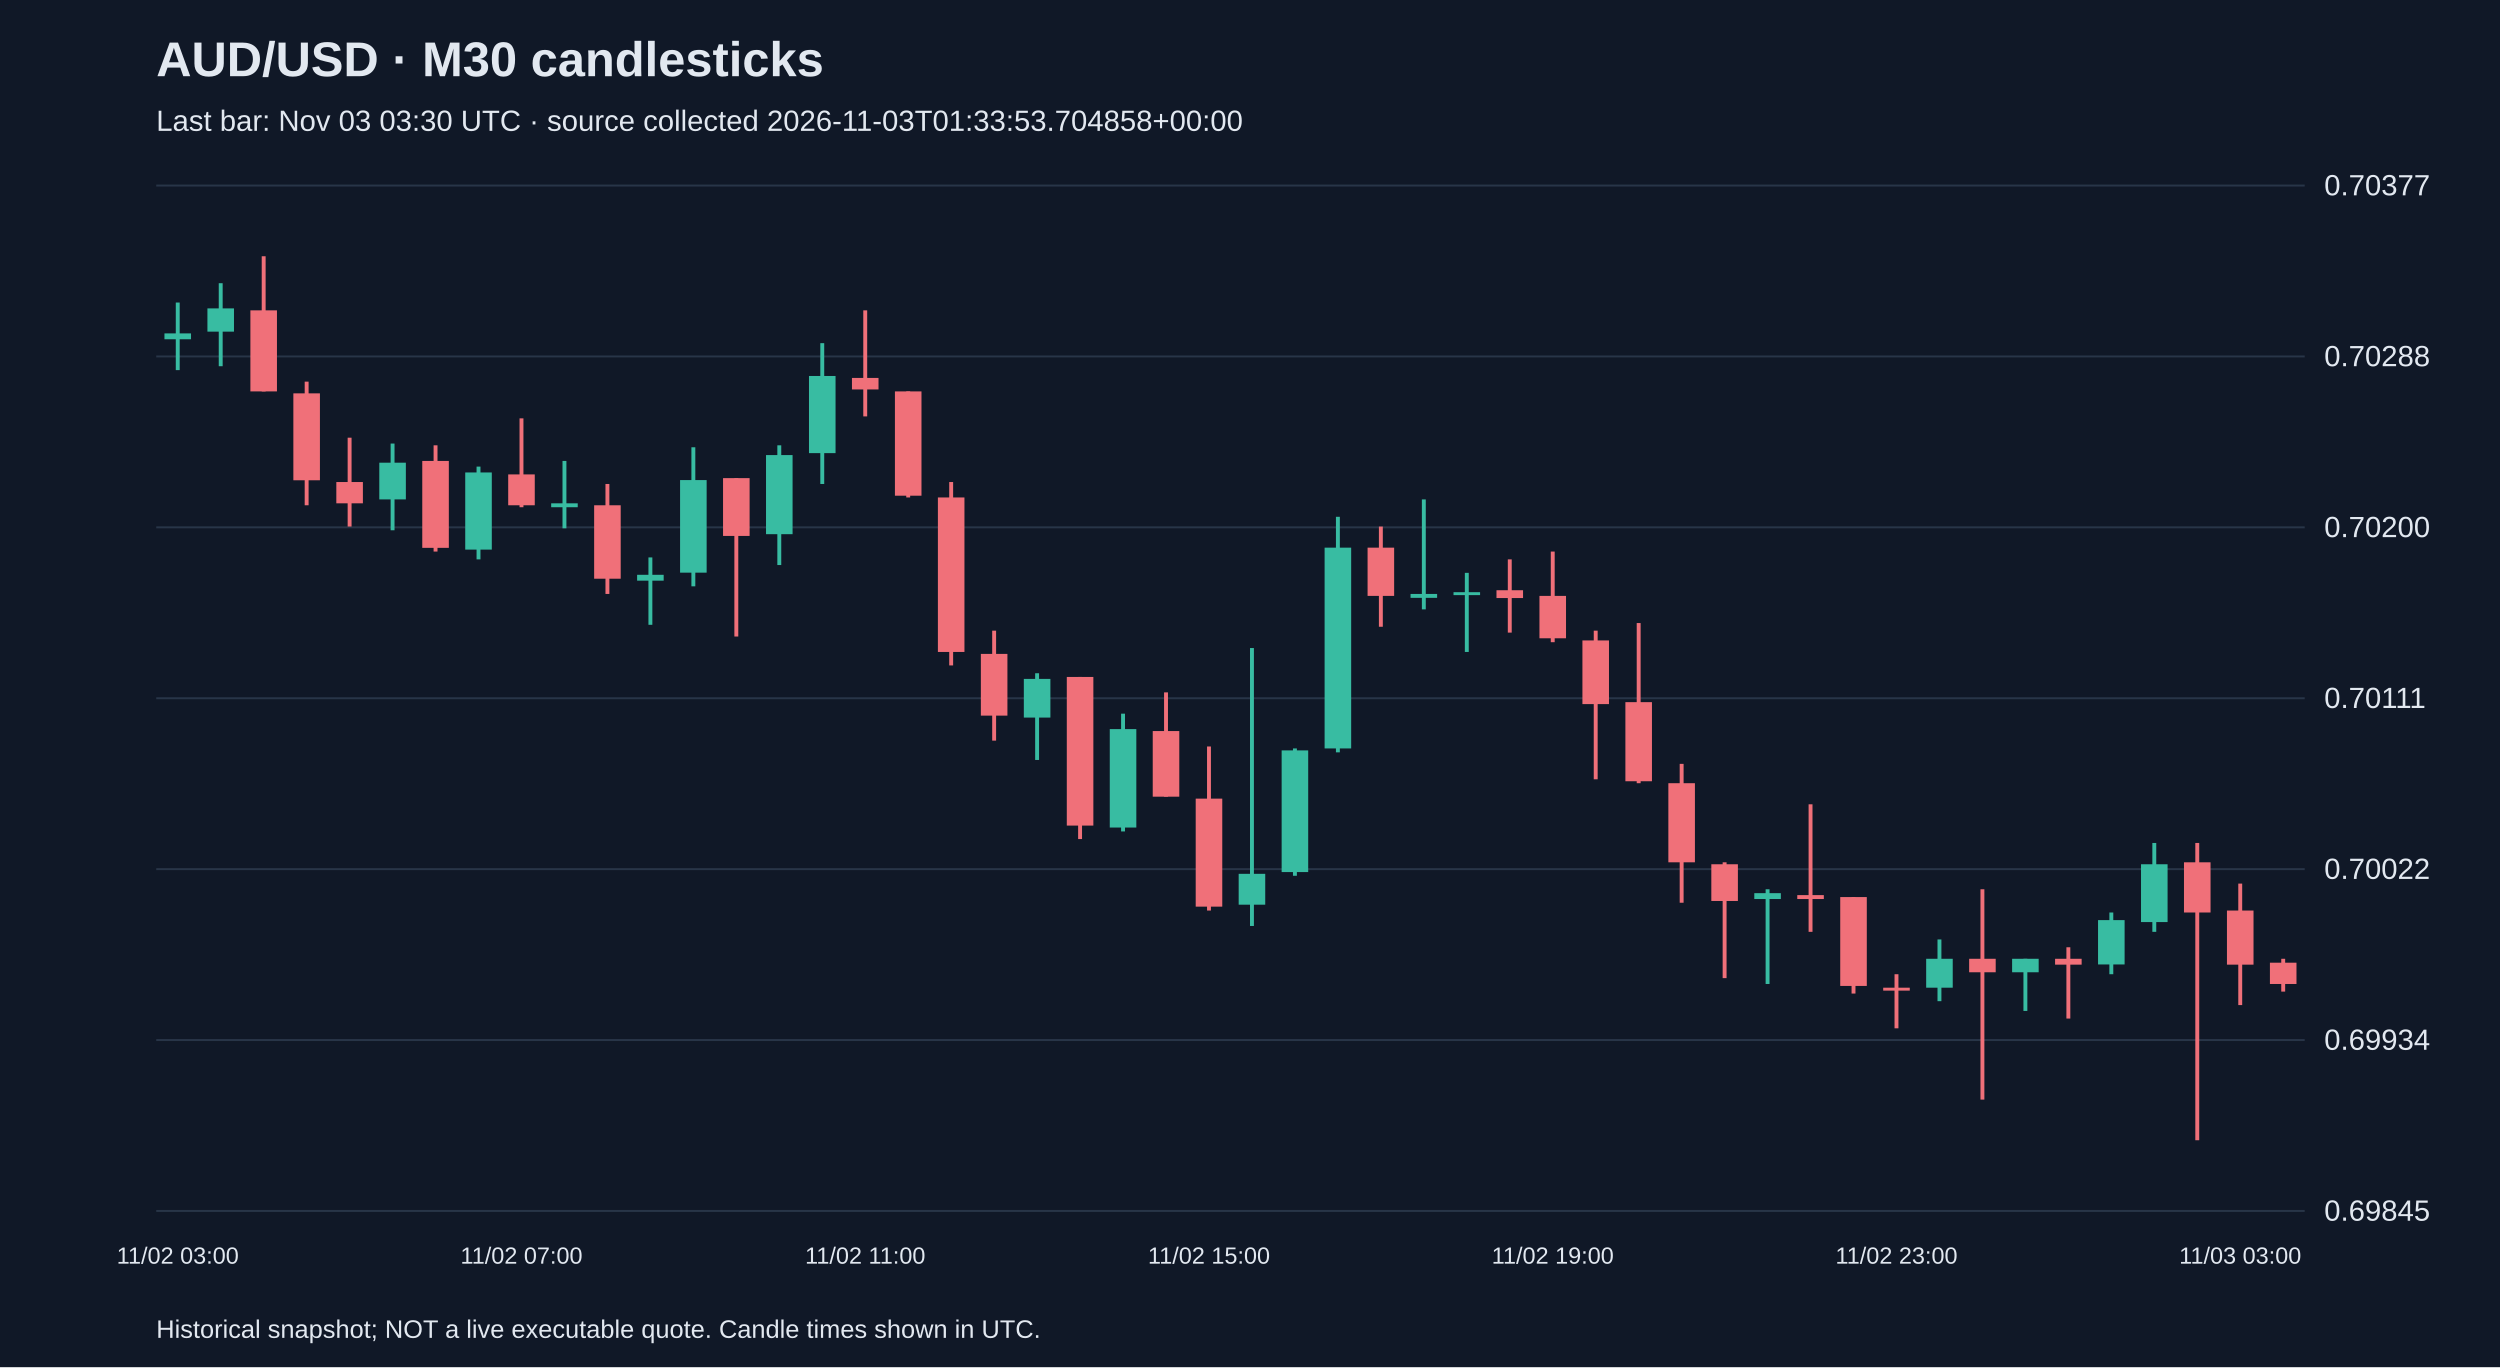
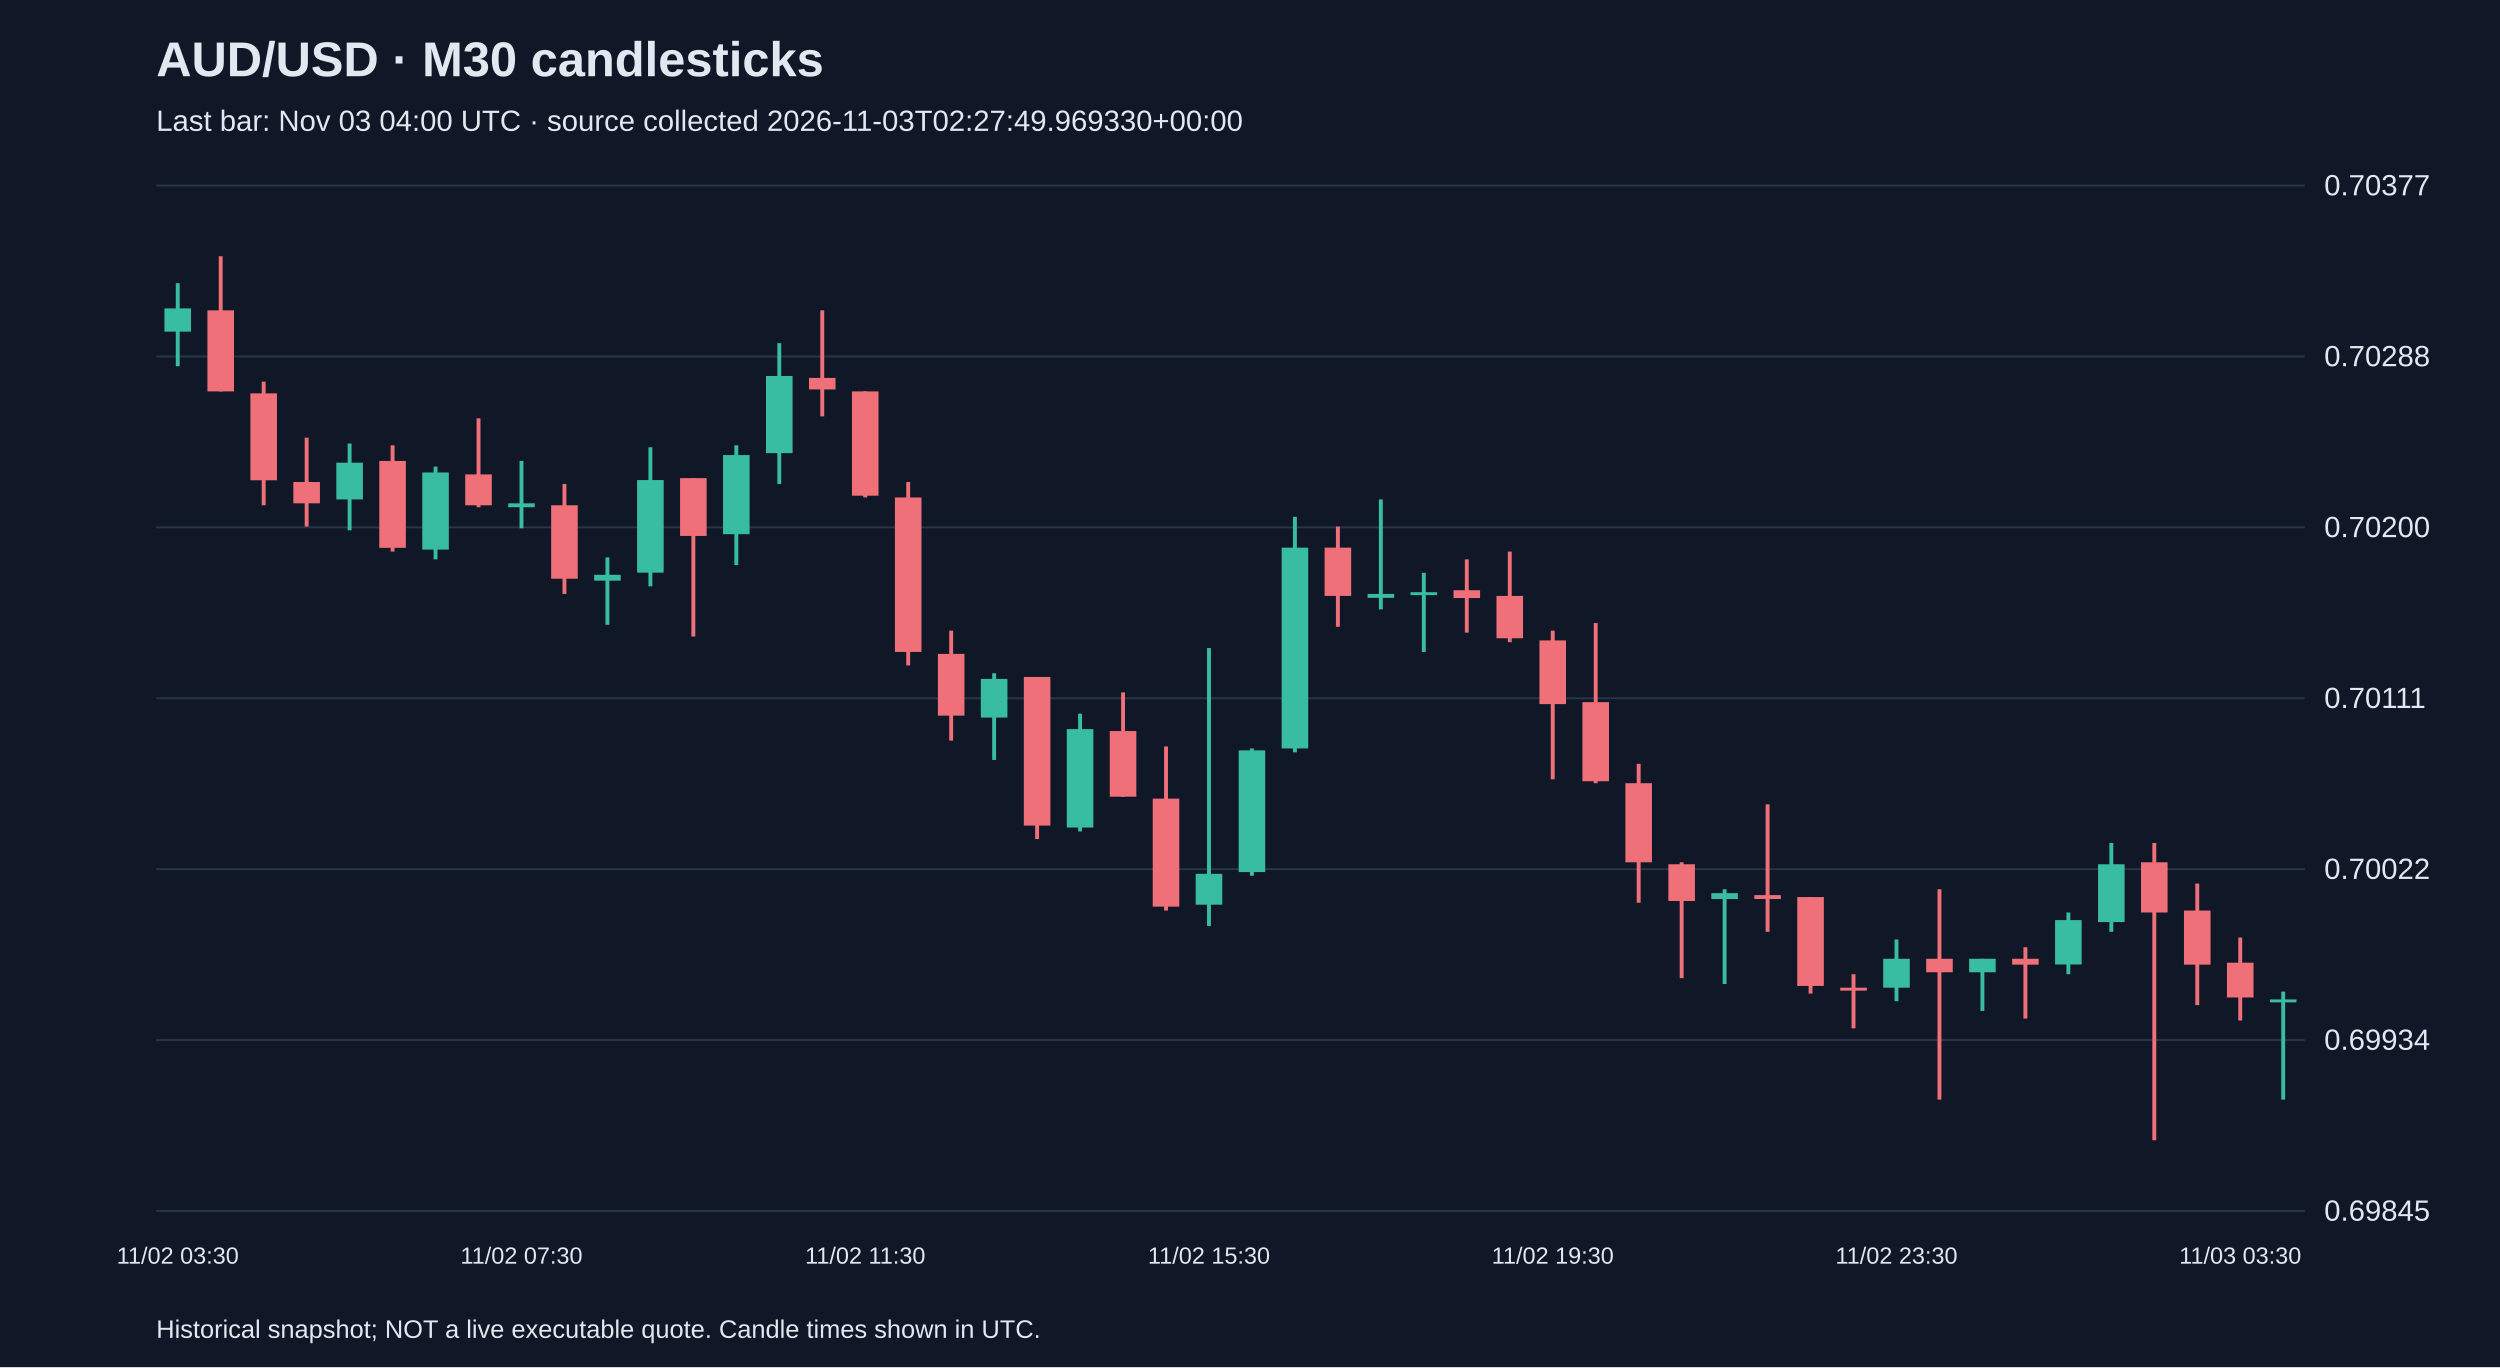
<svg xmlns="http://www.w3.org/2000/svg" viewBox="0 0 1280 700">
  <rect width="100%" height="100%" fill="#101827" />
  <style>text{font-family:Arial,sans-serif;fill:#e2e8f0}</style>
  <text x="80" y="39" font-size="25" font-weight="bold">AUD/USD · M30 candlesticks</text>
-   <text x="80" y="67" font-size="15" fill="#a6b1c5">Last bar: Nov 03 03:30 UTC · source collected 2026-11-03T01:33:53.704858+00:00</text>
+   <text x="80" y="67" font-size="15" fill="#a6b1c5">Last bar: Nov 03 04:00 UTC · source collected 2026-11-03T02:27:49.969330+00:00</text>
  <line x1="80" y1="620.0" x2="1180" y2="620.0" stroke="#283548" />
  <text x="1190" y="625.0" font-size="15">0.69845</text>
  <line x1="80" y1="532.5" x2="1180" y2="532.5" stroke="#283548" />
  <text x="1190" y="537.5" font-size="15">0.69934</text>
  <line x1="80" y1="445.0" x2="1180" y2="445.0" stroke="#283548" />
  <text x="1190" y="450.0" font-size="15">0.70022</text>
  <line x1="80" y1="357.5" x2="1180" y2="357.5" stroke="#283548" />
  <text x="1190" y="362.5" font-size="15">0.70111</text>
  <line x1="80" y1="270.0" x2="1180" y2="270.0" stroke="#283548" />
  <text x="1190" y="275.0" font-size="15">0.70200</text>
  <line x1="80" y1="182.5" x2="1180" y2="182.5" stroke="#283548" />
  <text x="1190" y="187.5" font-size="15">0.70288</text>
  <line x1="80" y1="95.0" x2="1180" y2="95.0" stroke="#283548" />
  <text x="1190" y="100.0" font-size="15">0.70377</text>
-   <line x1="91.0" y1="154.9" x2="91.0" y2="189.5" stroke="#38bca2" stroke-width="2" />
-   <rect x="84.2" y="170.7" width="13.6" height="3.0" fill="#38bca2" />
-   <text x="91.0" y="647" text-anchor="middle" font-size="12">11/02 03:00</text>
-   <line x1="113.0" y1="145.0" x2="113.0" y2="187.5" stroke="#38bca2" stroke-width="2" />
-   <rect x="106.2" y="157.9" width="13.6" height="11.9" fill="#38bca2" />
-   <line x1="135.0" y1="131.2" x2="135.0" y2="200.4" stroke="#f07079" stroke-width="2" />
-   <rect x="128.2" y="158.9" width="13.6" height="41.5" fill="#f07079" />
-   <line x1="157.0" y1="195.4" x2="157.0" y2="258.7" stroke="#f07079" stroke-width="2" />
-   <rect x="150.2" y="201.4" width="13.6" height="44.5" fill="#f07079" />
-   <line x1="179.0" y1="224.1" x2="179.0" y2="269.6" stroke="#f07079" stroke-width="2" />
-   <rect x="172.2" y="246.8" width="13.6" height="10.9" fill="#f07079" />
-   <line x1="201.0" y1="227.1" x2="201.0" y2="271.5" stroke="#38bca2" stroke-width="2" />
-   <rect x="194.2" y="236.9" width="13.6" height="18.8" fill="#38bca2" />
-   <line x1="223.0" y1="228.0" x2="223.0" y2="282.4" stroke="#f07079" stroke-width="2" />
-   <rect x="216.2" y="236.0" width="13.6" height="44.5" fill="#f07079" />
-   <line x1="245.0" y1="238.9" x2="245.0" y2="286.4" stroke="#38bca2" stroke-width="2" />
-   <rect x="238.2" y="241.9" width="13.6" height="39.5" fill="#38bca2" />
-   <line x1="267.0" y1="214.2" x2="267.0" y2="259.7" stroke="#f07079" stroke-width="2" />
-   <rect x="260.2" y="242.9" width="13.6" height="15.8" fill="#f07079" />
-   <text x="267.0" y="647" text-anchor="middle" font-size="12">11/02 07:00</text>
-   <line x1="289.0" y1="236.0" x2="289.0" y2="270.5" stroke="#38bca2" stroke-width="2" />
-   <rect x="282.2" y="257.7" width="13.6" height="2.0" fill="#38bca2" />
-   <line x1="311.0" y1="247.8" x2="311.0" y2="304.1" stroke="#f07079" stroke-width="2" />
-   <rect x="304.2" y="258.7" width="13.6" height="37.6" fill="#f07079" />
-   <line x1="333.0" y1="285.4" x2="333.0" y2="319.9" stroke="#38bca2" stroke-width="2" />
-   <rect x="326.2" y="294.3" width="13.6" height="3.0" fill="#38bca2" />
-   <line x1="355.0" y1="229.0" x2="355.0" y2="300.2" stroke="#38bca2" stroke-width="2" />
-   <rect x="348.2" y="245.8" width="13.6" height="47.4" fill="#38bca2" />
-   <line x1="377.0" y1="244.8" x2="377.0" y2="325.9" stroke="#f07079" stroke-width="2" />
-   <rect x="370.2" y="244.8" width="13.6" height="29.6" fill="#f07079" />
-   <line x1="399.0" y1="228.0" x2="399.0" y2="289.3" stroke="#38bca2" stroke-width="2" />
-   <rect x="392.2" y="233.0" width="13.6" height="40.5" fill="#38bca2" />
-   <line x1="421.0" y1="175.7" x2="421.0" y2="247.8" stroke="#38bca2" stroke-width="2" />
-   <rect x="414.2" y="192.5" width="13.6" height="39.5" fill="#38bca2" />
-   <line x1="443.0" y1="158.9" x2="443.0" y2="213.2" stroke="#f07079" stroke-width="2" />
-   <rect x="436.2" y="193.5" width="13.6" height="5.9" fill="#f07079" />
-   <text x="443.0" y="647" text-anchor="middle" font-size="12">11/02 11:00</text>
-   <line x1="465.0" y1="200.4" x2="465.0" y2="254.7" stroke="#f07079" stroke-width="2" />
-   <rect x="458.2" y="200.4" width="13.6" height="53.4" fill="#f07079" />
-   <line x1="487.0" y1="246.8" x2="487.0" y2="340.7" stroke="#f07079" stroke-width="2" />
-   <rect x="480.2" y="254.7" width="13.6" height="79.1" fill="#f07079" />
-   <line x1="509.0" y1="322.9" x2="509.0" y2="379.2" stroke="#f07079" stroke-width="2" />
-   <rect x="502.2" y="334.8" width="13.6" height="31.6" fill="#f07079" />
-   <line x1="531.0" y1="344.7" x2="531.0" y2="389.1" stroke="#38bca2" stroke-width="2" />
-   <rect x="524.2" y="347.6" width="13.6" height="19.8" fill="#38bca2" />
-   <line x1="553.0" y1="346.6" x2="553.0" y2="429.6" stroke="#f07079" stroke-width="2" />
-   <rect x="546.2" y="346.6" width="13.6" height="76.1" fill="#f07079" />
-   <line x1="575.0" y1="365.4" x2="575.0" y2="425.7" stroke="#38bca2" stroke-width="2" />
-   <rect x="568.2" y="373.3" width="13.6" height="50.4" fill="#38bca2" />
-   <line x1="597.0" y1="354.5" x2="597.0" y2="407.9" stroke="#f07079" stroke-width="2" />
-   <rect x="590.2" y="374.3" width="13.6" height="33.6" fill="#f07079" />
-   <line x1="619.0" y1="382.2" x2="619.0" y2="466.2" stroke="#f07079" stroke-width="2" />
-   <rect x="612.2" y="408.9" width="13.6" height="55.3" fill="#f07079" />
-   <text x="619.0" y="647" text-anchor="middle" font-size="12">11/02 15:00</text>
-   <line x1="641.0" y1="331.8" x2="641.0" y2="474.1" stroke="#38bca2" stroke-width="2" />
-   <rect x="634.2" y="447.4" width="13.6" height="15.8" fill="#38bca2" />
-   <line x1="663.0" y1="383.2" x2="663.0" y2="448.4" stroke="#38bca2" stroke-width="2" />
-   <rect x="656.2" y="384.2" width="13.6" height="62.3" fill="#38bca2" />
-   <line x1="685.0" y1="264.6" x2="685.0" y2="385.2" stroke="#38bca2" stroke-width="2" />
-   <rect x="678.2" y="280.4" width="13.6" height="102.8" fill="#38bca2" />
-   <line x1="707.0" y1="269.6" x2="707.0" y2="320.9" stroke="#f07079" stroke-width="2" />
-   <rect x="700.2" y="280.4" width="13.6" height="24.7" fill="#f07079" />
-   <line x1="729.0" y1="255.7" x2="729.0" y2="312.0" stroke="#38bca2" stroke-width="2" />
-   <rect x="722.2" y="304.1" width="13.6" height="2.0" fill="#38bca2" />
-   <line x1="751.0" y1="293.3" x2="751.0" y2="333.8" stroke="#38bca2" stroke-width="2" />
-   <rect x="744.2" y="303.2" width="13.6" height="1.5" fill="#38bca2" />
-   <line x1="773.0" y1="286.4" x2="773.0" y2="323.9" stroke="#f07079" stroke-width="2" />
-   <rect x="766.2" y="302.2" width="13.6" height="4.0" fill="#f07079" />
-   <line x1="795.0" y1="282.4" x2="795.0" y2="328.8" stroke="#f07079" stroke-width="2" />
-   <rect x="788.2" y="305.1" width="13.6" height="21.7" fill="#f07079" />
-   <text x="795.0" y="647" text-anchor="middle" font-size="12">11/02 19:00</text>
-   <line x1="817.0" y1="322.9" x2="817.0" y2="399.0" stroke="#f07079" stroke-width="2" />
-   <rect x="810.2" y="327.9" width="13.6" height="32.6" fill="#f07079" />
-   <line x1="839.0" y1="319.0" x2="839.0" y2="401.0" stroke="#f07079" stroke-width="2" />
-   <rect x="832.2" y="359.5" width="13.6" height="40.5" fill="#f07079" />
-   <line x1="861.0" y1="391.1" x2="861.0" y2="462.2" stroke="#f07079" stroke-width="2" />
-   <rect x="854.2" y="401.0" width="13.6" height="40.5" fill="#f07079" />
-   <line x1="883.0" y1="441.5" x2="883.0" y2="500.8" stroke="#f07079" stroke-width="2" />
-   <rect x="876.2" y="442.5" width="13.6" height="18.8" fill="#f07079" />
-   <line x1="905.0" y1="455.3" x2="905.0" y2="503.8" stroke="#38bca2" stroke-width="2" />
-   <rect x="898.2" y="457.3" width="13.6" height="3.0" fill="#38bca2" />
-   <line x1="927.0" y1="411.8" x2="927.0" y2="477.1" stroke="#f07079" stroke-width="2" />
-   <rect x="920.2" y="458.3" width="13.6" height="2.0" fill="#f07079" />
-   <line x1="949.0" y1="459.3" x2="949.0" y2="508.7" stroke="#f07079" stroke-width="2" />
-   <rect x="942.2" y="459.3" width="13.6" height="45.5" fill="#f07079" />
-   <line x1="971.0" y1="498.8" x2="971.0" y2="526.5" stroke="#f07079" stroke-width="2" />
-   <rect x="964.2" y="505.7" width="13.6" height="1.5" fill="#f07079" />
-   <text x="971.0" y="647" text-anchor="middle" font-size="12">11/02 23:00</text>
-   <line x1="993.0" y1="481.0" x2="993.0" y2="512.6" stroke="#38bca2" stroke-width="2" />
-   <rect x="986.2" y="490.9" width="13.6" height="14.8" fill="#38bca2" />
-   <line x1="1015.0" y1="455.3" x2="1015.0" y2="563.0" stroke="#f07079" stroke-width="2" />
-   <rect x="1008.2" y="490.9" width="13.6" height="6.9" fill="#f07079" />
-   <line x1="1037.0" y1="490.9" x2="1037.0" y2="517.6" stroke="#38bca2" stroke-width="2" />
-   <rect x="1030.2" y="490.9" width="13.6" height="6.9" fill="#38bca2" />
-   <line x1="1059.0" y1="485.0" x2="1059.0" y2="521.5" stroke="#f07079" stroke-width="2" />
-   <rect x="1052.2" y="490.9" width="13.6" height="3.0" fill="#f07079" />
-   <line x1="1081.0" y1="467.2" x2="1081.0" y2="498.8" stroke="#38bca2" stroke-width="2" />
-   <rect x="1074.2" y="471.1" width="13.6" height="22.7" fill="#38bca2" />
-   <line x1="1103.0" y1="431.6" x2="1103.0" y2="477.1" stroke="#38bca2" stroke-width="2" />
-   <rect x="1096.2" y="442.5" width="13.6" height="29.6" fill="#38bca2" />
-   <line x1="1125.0" y1="431.6" x2="1125.0" y2="583.8" stroke="#f07079" stroke-width="2" />
-   <rect x="1118.2" y="441.5" width="13.6" height="25.7" fill="#f07079" />
-   <line x1="1147.0" y1="452.4" x2="1147.0" y2="514.6" stroke="#f07079" stroke-width="2" />
-   <rect x="1140.2" y="466.2" width="13.6" height="27.7" fill="#f07079" />
-   <text x="1147.0" y="647" text-anchor="middle" font-size="12">11/03 03:00</text>
-   <line x1="1169.0" y1="490.9" x2="1169.0" y2="507.7" stroke="#f07079" stroke-width="2" />
-   <rect x="1162.2" y="492.9" width="13.6" height="10.9" fill="#f07079" />
+   <line x1="91.0" y1="145.0" x2="91.0" y2="187.5" stroke="#38bca2" stroke-width="2" />
+   <rect x="84.2" y="157.9" width="13.6" height="11.9" fill="#38bca2" />
+   <text x="91.0" y="647" text-anchor="middle" font-size="12">11/02 03:30</text>
+   <line x1="113.0" y1="131.2" x2="113.0" y2="200.4" stroke="#f07079" stroke-width="2" />
+   <rect x="106.2" y="158.9" width="13.6" height="41.5" fill="#f07079" />
+   <line x1="135.0" y1="195.4" x2="135.0" y2="258.7" stroke="#f07079" stroke-width="2" />
+   <rect x="128.2" y="201.4" width="13.6" height="44.5" fill="#f07079" />
+   <line x1="157.0" y1="224.1" x2="157.0" y2="269.6" stroke="#f07079" stroke-width="2" />
+   <rect x="150.2" y="246.8" width="13.6" height="10.9" fill="#f07079" />
+   <line x1="179.0" y1="227.1" x2="179.0" y2="271.5" stroke="#38bca2" stroke-width="2" />
+   <rect x="172.2" y="236.9" width="13.6" height="18.8" fill="#38bca2" />
+   <line x1="201.0" y1="228.0" x2="201.0" y2="282.4" stroke="#f07079" stroke-width="2" />
+   <rect x="194.2" y="236.0" width="13.6" height="44.5" fill="#f07079" />
+   <line x1="223.0" y1="238.9" x2="223.0" y2="286.4" stroke="#38bca2" stroke-width="2" />
+   <rect x="216.2" y="241.9" width="13.6" height="39.5" fill="#38bca2" />
+   <line x1="245.0" y1="214.2" x2="245.0" y2="259.7" stroke="#f07079" stroke-width="2" />
+   <rect x="238.2" y="242.9" width="13.6" height="15.8" fill="#f07079" />
+   <line x1="267.0" y1="236.0" x2="267.0" y2="270.5" stroke="#38bca2" stroke-width="2" />
+   <rect x="260.2" y="257.7" width="13.6" height="2.0" fill="#38bca2" />
+   <text x="267.0" y="647" text-anchor="middle" font-size="12">11/02 07:30</text>
+   <line x1="289.0" y1="247.8" x2="289.0" y2="304.1" stroke="#f07079" stroke-width="2" />
+   <rect x="282.2" y="258.7" width="13.6" height="37.6" fill="#f07079" />
+   <line x1="311.0" y1="285.4" x2="311.0" y2="319.9" stroke="#38bca2" stroke-width="2" />
+   <rect x="304.2" y="294.3" width="13.6" height="3.0" fill="#38bca2" />
+   <line x1="333.0" y1="229.0" x2="333.0" y2="300.2" stroke="#38bca2" stroke-width="2" />
+   <rect x="326.2" y="245.8" width="13.6" height="47.4" fill="#38bca2" />
+   <line x1="355.0" y1="244.8" x2="355.0" y2="325.9" stroke="#f07079" stroke-width="2" />
+   <rect x="348.2" y="244.8" width="13.6" height="29.6" fill="#f07079" />
+   <line x1="377.0" y1="228.0" x2="377.0" y2="289.3" stroke="#38bca2" stroke-width="2" />
+   <rect x="370.2" y="233.0" width="13.6" height="40.5" fill="#38bca2" />
+   <line x1="399.0" y1="175.7" x2="399.0" y2="247.8" stroke="#38bca2" stroke-width="2" />
+   <rect x="392.2" y="192.5" width="13.6" height="39.5" fill="#38bca2" />
+   <line x1="421.0" y1="158.9" x2="421.0" y2="213.2" stroke="#f07079" stroke-width="2" />
+   <rect x="414.2" y="193.5" width="13.6" height="5.9" fill="#f07079" />
+   <line x1="443.0" y1="200.4" x2="443.0" y2="254.7" stroke="#f07079" stroke-width="2" />
+   <rect x="436.2" y="200.4" width="13.6" height="53.4" fill="#f07079" />
+   <text x="443.0" y="647" text-anchor="middle" font-size="12">11/02 11:30</text>
+   <line x1="465.0" y1="246.8" x2="465.0" y2="340.7" stroke="#f07079" stroke-width="2" />
+   <rect x="458.2" y="254.7" width="13.6" height="79.1" fill="#f07079" />
+   <line x1="487.0" y1="322.9" x2="487.0" y2="379.2" stroke="#f07079" stroke-width="2" />
+   <rect x="480.2" y="334.8" width="13.6" height="31.6" fill="#f07079" />
+   <line x1="509.0" y1="344.7" x2="509.0" y2="389.1" stroke="#38bca2" stroke-width="2" />
+   <rect x="502.2" y="347.6" width="13.6" height="19.8" fill="#38bca2" />
+   <line x1="531.0" y1="346.6" x2="531.0" y2="429.6" stroke="#f07079" stroke-width="2" />
+   <rect x="524.2" y="346.6" width="13.6" height="76.1" fill="#f07079" />
+   <line x1="553.0" y1="365.4" x2="553.0" y2="425.7" stroke="#38bca2" stroke-width="2" />
+   <rect x="546.2" y="373.3" width="13.6" height="50.4" fill="#38bca2" />
+   <line x1="575.0" y1="354.5" x2="575.0" y2="407.9" stroke="#f07079" stroke-width="2" />
+   <rect x="568.2" y="374.3" width="13.6" height="33.6" fill="#f07079" />
+   <line x1="597.0" y1="382.2" x2="597.0" y2="466.2" stroke="#f07079" stroke-width="2" />
+   <rect x="590.2" y="408.9" width="13.6" height="55.3" fill="#f07079" />
+   <line x1="619.0" y1="331.8" x2="619.0" y2="474.1" stroke="#38bca2" stroke-width="2" />
+   <rect x="612.2" y="447.4" width="13.6" height="15.8" fill="#38bca2" />
+   <text x="619.0" y="647" text-anchor="middle" font-size="12">11/02 15:30</text>
+   <line x1="641.0" y1="383.2" x2="641.0" y2="448.4" stroke="#38bca2" stroke-width="2" />
+   <rect x="634.2" y="384.2" width="13.6" height="62.3" fill="#38bca2" />
+   <line x1="663.0" y1="264.6" x2="663.0" y2="385.2" stroke="#38bca2" stroke-width="2" />
+   <rect x="656.2" y="280.4" width="13.6" height="102.8" fill="#38bca2" />
+   <line x1="685.0" y1="269.6" x2="685.0" y2="320.9" stroke="#f07079" stroke-width="2" />
+   <rect x="678.2" y="280.4" width="13.6" height="24.7" fill="#f07079" />
+   <line x1="707.0" y1="255.7" x2="707.0" y2="312.0" stroke="#38bca2" stroke-width="2" />
+   <rect x="700.2" y="304.1" width="13.6" height="2.0" fill="#38bca2" />
+   <line x1="729.0" y1="293.3" x2="729.0" y2="333.8" stroke="#38bca2" stroke-width="2" />
+   <rect x="722.2" y="303.2" width="13.6" height="1.5" fill="#38bca2" />
+   <line x1="751.0" y1="286.4" x2="751.0" y2="323.9" stroke="#f07079" stroke-width="2" />
+   <rect x="744.2" y="302.2" width="13.6" height="4.0" fill="#f07079" />
+   <line x1="773.0" y1="282.4" x2="773.0" y2="328.8" stroke="#f07079" stroke-width="2" />
+   <rect x="766.2" y="305.1" width="13.6" height="21.7" fill="#f07079" />
+   <line x1="795.0" y1="322.9" x2="795.0" y2="399.0" stroke="#f07079" stroke-width="2" />
+   <rect x="788.2" y="327.9" width="13.6" height="32.6" fill="#f07079" />
+   <text x="795.0" y="647" text-anchor="middle" font-size="12">11/02 19:30</text>
+   <line x1="817.0" y1="319.0" x2="817.0" y2="401.0" stroke="#f07079" stroke-width="2" />
+   <rect x="810.2" y="359.5" width="13.6" height="40.5" fill="#f07079" />
+   <line x1="839.0" y1="391.1" x2="839.0" y2="462.2" stroke="#f07079" stroke-width="2" />
+   <rect x="832.2" y="401.0" width="13.6" height="40.5" fill="#f07079" />
+   <line x1="861.0" y1="441.5" x2="861.0" y2="500.8" stroke="#f07079" stroke-width="2" />
+   <rect x="854.2" y="442.5" width="13.6" height="18.8" fill="#f07079" />
+   <line x1="883.0" y1="455.3" x2="883.0" y2="503.8" stroke="#38bca2" stroke-width="2" />
+   <rect x="876.2" y="457.3" width="13.6" height="3.0" fill="#38bca2" />
+   <line x1="905.0" y1="411.8" x2="905.0" y2="477.1" stroke="#f07079" stroke-width="2" />
+   <rect x="898.2" y="458.3" width="13.6" height="2.0" fill="#f07079" />
+   <line x1="927.0" y1="459.3" x2="927.0" y2="508.7" stroke="#f07079" stroke-width="2" />
+   <rect x="920.2" y="459.3" width="13.6" height="45.5" fill="#f07079" />
+   <line x1="949.0" y1="498.8" x2="949.0" y2="526.5" stroke="#f07079" stroke-width="2" />
+   <rect x="942.2" y="505.7" width="13.6" height="1.5" fill="#f07079" />
+   <line x1="971.0" y1="481.0" x2="971.0" y2="512.6" stroke="#38bca2" stroke-width="2" />
+   <rect x="964.2" y="490.9" width="13.6" height="14.8" fill="#38bca2" />
+   <text x="971.0" y="647" text-anchor="middle" font-size="12">11/02 23:30</text>
+   <line x1="993.0" y1="455.3" x2="993.0" y2="563.0" stroke="#f07079" stroke-width="2" />
+   <rect x="986.2" y="490.9" width="13.6" height="6.9" fill="#f07079" />
+   <line x1="1015.0" y1="490.9" x2="1015.0" y2="517.6" stroke="#38bca2" stroke-width="2" />
+   <rect x="1008.2" y="490.9" width="13.6" height="6.9" fill="#38bca2" />
+   <line x1="1037.0" y1="485.0" x2="1037.0" y2="521.5" stroke="#f07079" stroke-width="2" />
+   <rect x="1030.2" y="490.9" width="13.6" height="3.0" fill="#f07079" />
+   <line x1="1059.0" y1="467.2" x2="1059.0" y2="498.8" stroke="#38bca2" stroke-width="2" />
+   <rect x="1052.2" y="471.1" width="13.6" height="22.7" fill="#38bca2" />
+   <line x1="1081.0" y1="431.6" x2="1081.0" y2="477.1" stroke="#38bca2" stroke-width="2" />
+   <rect x="1074.2" y="442.5" width="13.6" height="29.6" fill="#38bca2" />
+   <line x1="1103.0" y1="431.6" x2="1103.0" y2="583.8" stroke="#f07079" stroke-width="2" />
+   <rect x="1096.2" y="441.5" width="13.6" height="25.7" fill="#f07079" />
+   <line x1="1125.0" y1="452.4" x2="1125.0" y2="514.6" stroke="#f07079" stroke-width="2" />
+   <rect x="1118.2" y="466.2" width="13.6" height="27.7" fill="#f07079" />
+   <line x1="1147.0" y1="480.0" x2="1147.0" y2="522.5" stroke="#f07079" stroke-width="2" />
+   <rect x="1140.2" y="492.9" width="13.6" height="17.8" fill="#f07079" />
+   <text x="1147.0" y="647" text-anchor="middle" font-size="12">11/03 03:30</text>
+   <line x1="1169.0" y1="507.7" x2="1169.0" y2="563.0" stroke="#38bca2" stroke-width="2" />
+   <rect x="1162.2" y="511.7" width="13.6" height="1.5" fill="#38bca2" />
  <text x="80" y="685" font-size="13">Historical snapshot; NOT a live executable quote. Candle times shown in UTC.</text>
</svg>
